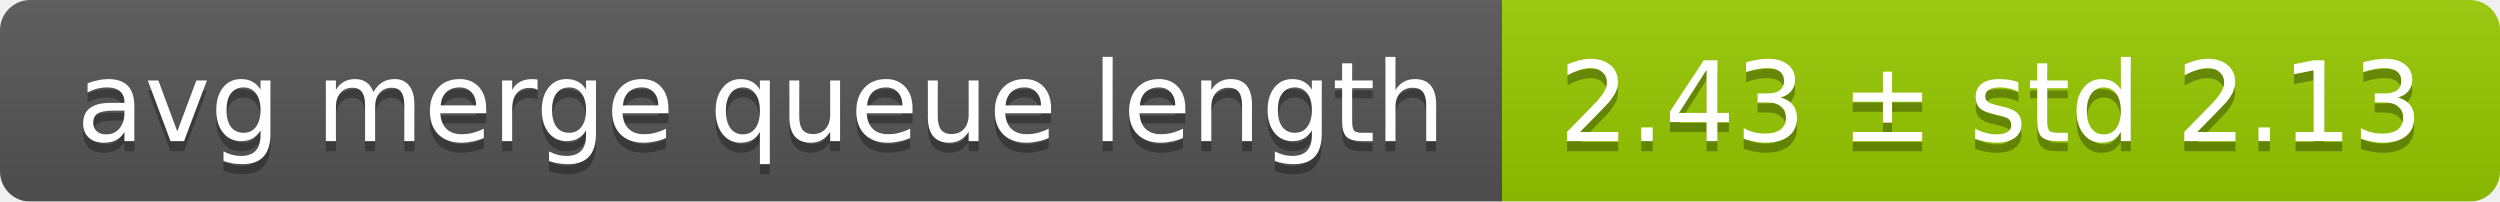
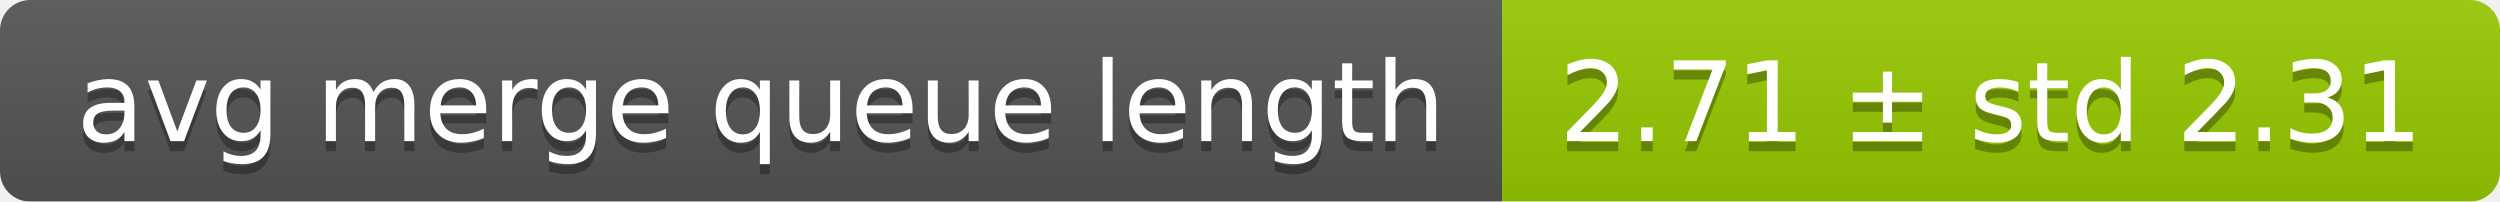
<svg xmlns="http://www.w3.org/2000/svg" width="248" height="20">
  <linearGradient id="smooth" x2="0" y2="100%">
    <stop offset="0" stop-color="#bbb" stop-opacity=".1" />
    <stop offset="1" stop-opacity=".1" />
  </linearGradient>
  <mask id="round">
    <rect width="248" height="20" rx="3" fill="#fff" />
  </mask>
  <g mask="url(#round)">
    <rect width="149" height="20" fill="#555" />
    <rect x="149" width="99" height="20" fill="#97ca00" />
    <rect width="248" height="20" fill="url(#smooth)" />
  </g>
  <g fill="#fff" text-anchor="middle" font-family="DejaVu Sans,Verdana,Geneva,sans-serif" font-size="11">
    <text x="75.5" y="15" fill="#010101" fill-opacity=".3">avg merge queue length</text>
    <text x="75.5" y="14">avg merge queue length</text>
-     <text x="197.5" y="15" fill="#010101" fill-opacity=".3">2.43 ± std 2.13</text>
-     <text x="197.5" y="14">2.43 ± std 2.13</text>
+     <text x="197.5" y="15" fill="#010101" fill-opacity=".3">2.71 ± std 2.31</text>
+     <text x="197.5" y="14">2.71 ± std 2.31</text>
  </g>
</svg>
